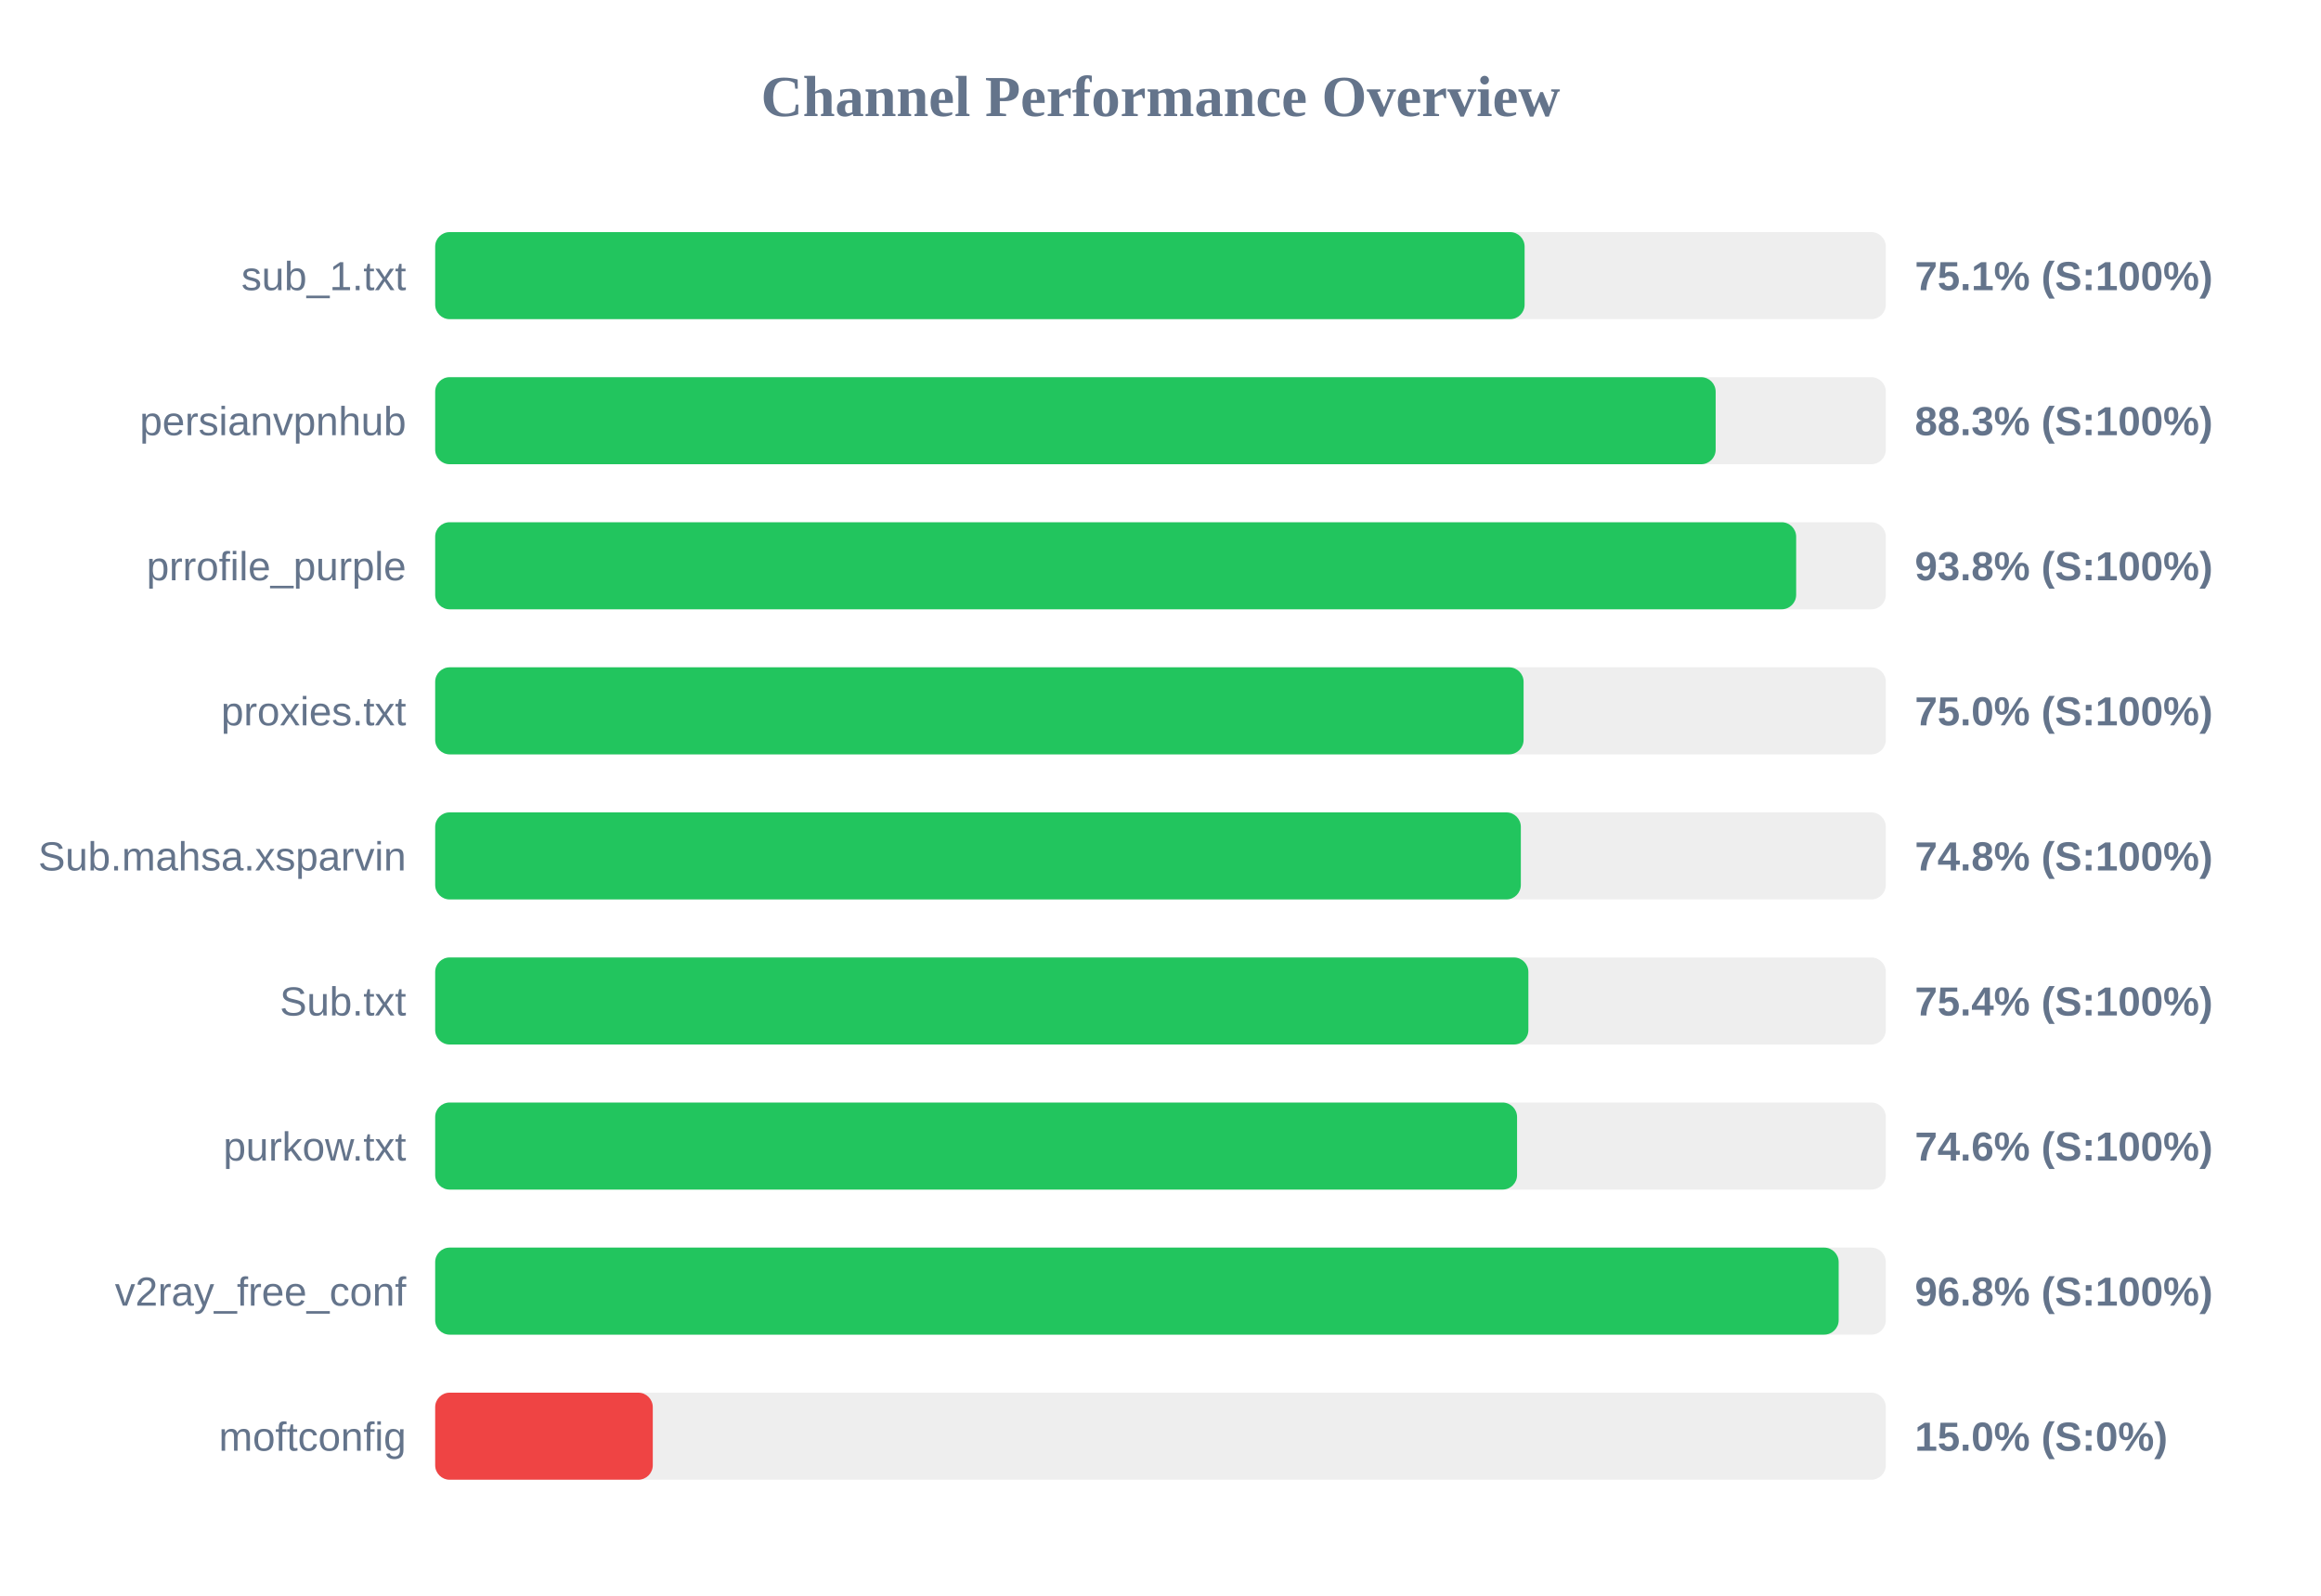
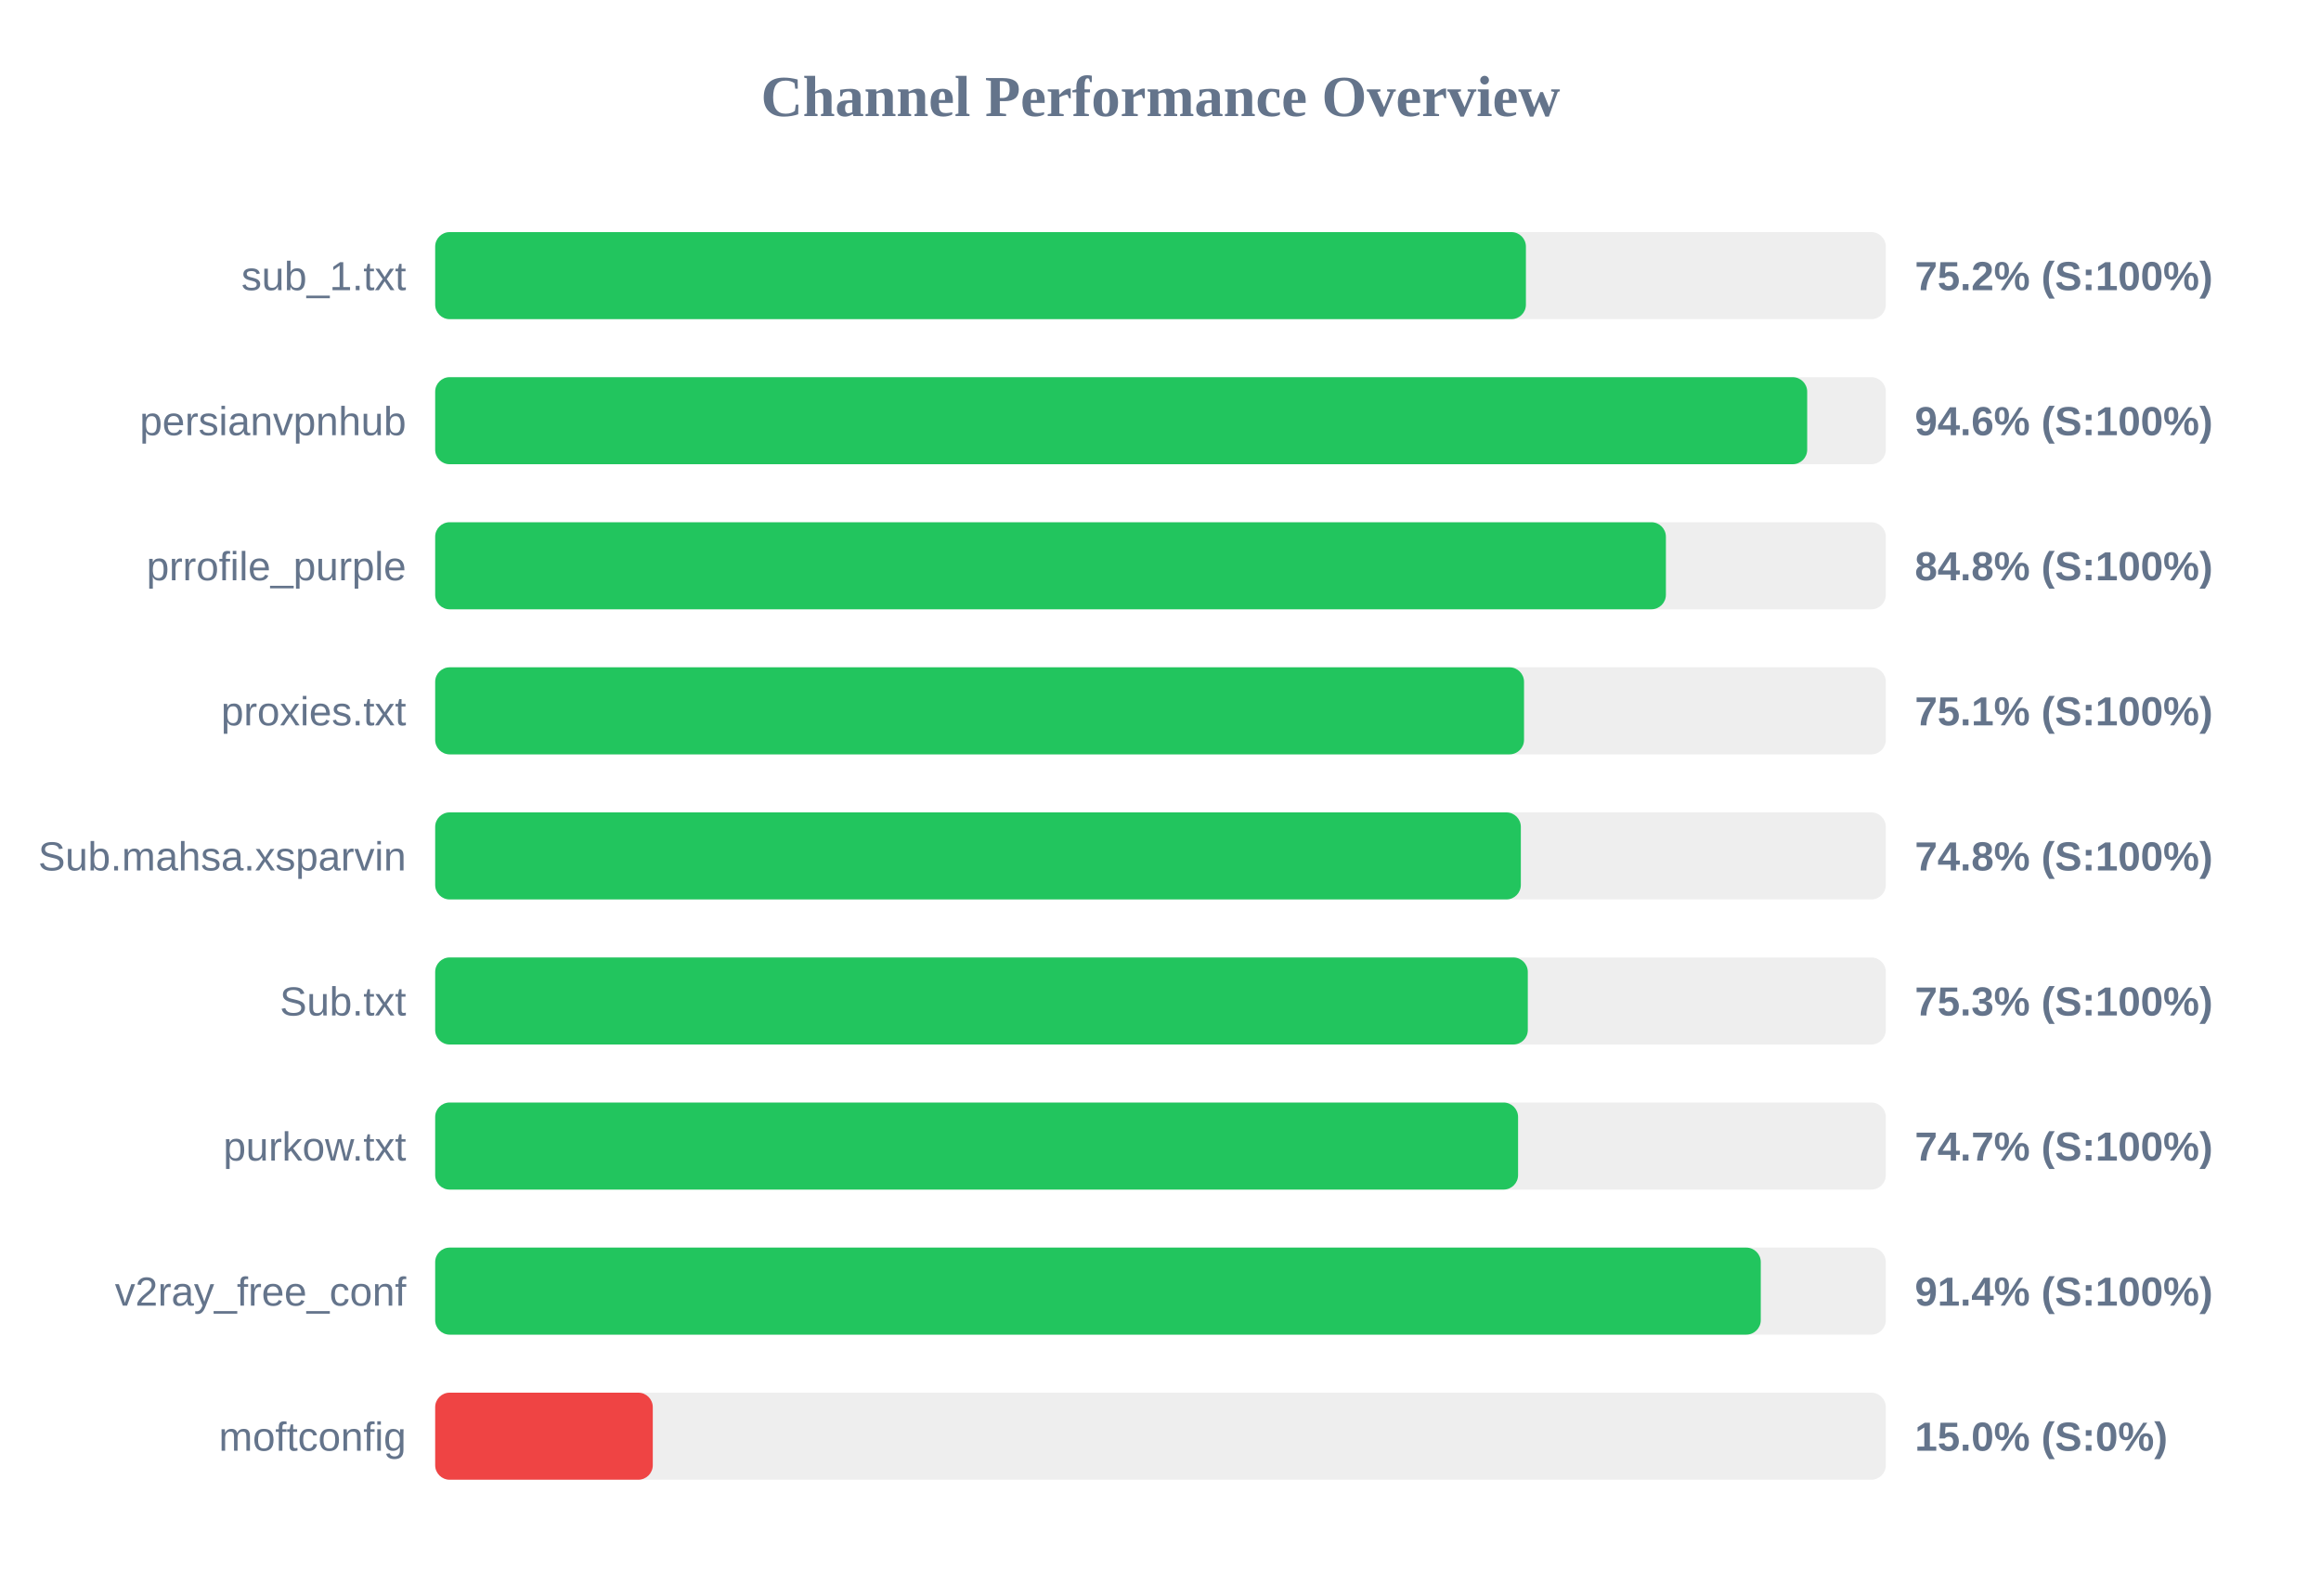
<svg xmlns="http://www.w3.org/2000/svg" width="800" height="550" version="1.1">
  <style>
        .row { font: 14px Arial; fill: #64748b; }
        .score { font: bold 14px Arial; fill: #64748b; }
    </style>
  <text x="400" y="40" text-anchor="middle" font-size="20px" font-weight="bold" fill="#64748b">Channel Performance Overview</text>
  <rect x="150" y="80" width="500" height="30" fill="#eee" rx="5" />
-   <rect x="150" y="80" width="375.5" height="30" fill="#22c55e" rx="5" />
+   <rect x="150" y="80" width="375.95" height="30" fill="#22c55e" rx="5" />
  <text x="140" y="100" text-anchor="end" class="row">sub_1.txt</text>
-   <text x="660" y="100" text-anchor="start" class="score">75.1% (S:100%)</text>
+   <text x="660" y="100" text-anchor="start" class="score">75.2% (S:100%)</text>
  <rect x="150" y="130" width="500" height="30" fill="#eee" rx="5" />
-   <rect x="150" y="130" width="441.35" height="30" fill="#22c55e" rx="5" />
+   <rect x="150" y="130" width="472.9" height="30" fill="#22c55e" rx="5" />
  <text x="140" y="150" text-anchor="end" class="row">persianvpnhub</text>
-   <text x="660" y="150" text-anchor="start" class="score">88.3% (S:100%)</text>
+   <text x="660" y="150" text-anchor="start" class="score">94.6% (S:100%)</text>
  <rect x="150" y="180" width="500" height="30" fill="#eee" rx="5" />
-   <rect x="150" y="180" width="469.1" height="30" fill="#22c55e" rx="5" />
+   <rect x="150" y="180" width="424.2" height="30" fill="#22c55e" rx="5" />
  <text x="140" y="200" text-anchor="end" class="row">prrofile_purple</text>
-   <text x="660" y="200" text-anchor="start" class="score">93.8% (S:100%)</text>
+   <text x="660" y="200" text-anchor="start" class="score">84.8% (S:100%)</text>
  <rect x="150" y="230" width="500" height="30" fill="#eee" rx="5" />
-   <rect x="150" y="230" width="375.15" height="30" fill="#22c55e" rx="5" />
+   <rect x="150" y="230" width="375.3" height="30" fill="#22c55e" rx="5" />
  <text x="140" y="250" text-anchor="end" class="row">proxies.txt</text>
-   <text x="660" y="250" text-anchor="start" class="score">75.0% (S:100%)</text>
+   <text x="660" y="250" text-anchor="start" class="score">75.1% (S:100%)</text>
  <rect x="150" y="280" width="500" height="30" fill="#eee" rx="5" />
  <rect x="150" y="280" width="374.2" height="30" fill="#22c55e" rx="5" />
  <text x="140" y="300" text-anchor="end" class="row">Sub.mahsa.xsparvin</text>
  <text x="660" y="300" text-anchor="start" class="score">74.8% (S:100%)</text>
  <rect x="150" y="330" width="500" height="30" fill="#eee" rx="5" />
-   <rect x="150" y="330" width="376.8" height="30" fill="#22c55e" rx="5" />
+   <rect x="150" y="330" width="376.6" height="30" fill="#22c55e" rx="5" />
  <text x="140" y="350" text-anchor="end" class="row">Sub.txt</text>
-   <text x="660" y="350" text-anchor="start" class="score">75.4% (S:100%)</text>
+   <text x="660" y="350" text-anchor="start" class="score">75.3% (S:100%)</text>
  <rect x="150" y="380" width="500" height="30" fill="#eee" rx="5" />
-   <rect x="150" y="380" width="372.9" height="30" fill="#22c55e" rx="5" />
+   <rect x="150" y="380" width="373.25" height="30" fill="#22c55e" rx="5" />
  <text x="140" y="400" text-anchor="end" class="row">purkow.txt</text>
-   <text x="660" y="400" text-anchor="start" class="score">74.6% (S:100%)</text>
+   <text x="660" y="400" text-anchor="start" class="score">74.7% (S:100%)</text>
  <rect x="150" y="430" width="500" height="30" fill="#eee" rx="5" />
-   <rect x="150" y="430" width="483.75" height="30" fill="#22c55e" rx="5" />
+   <rect x="150" y="430" width="456.9" height="30" fill="#22c55e" rx="5" />
  <text x="140" y="450" text-anchor="end" class="row">v2ray_free_conf</text>
-   <text x="660" y="450" text-anchor="start" class="score">96.8% (S:100%)</text>
+   <text x="660" y="450" text-anchor="start" class="score">91.4% (S:100%)</text>
  <rect x="150" y="480" width="500" height="30" fill="#eee" rx="5" />
  <rect x="150" y="480" width="75.0" height="30" fill="#ef4444" rx="5" />
  <text x="140" y="500" text-anchor="end" class="row">moftconfig</text>
  <text x="660" y="500" text-anchor="start" class="score">15.0% (S:0%)</text>
</svg>
